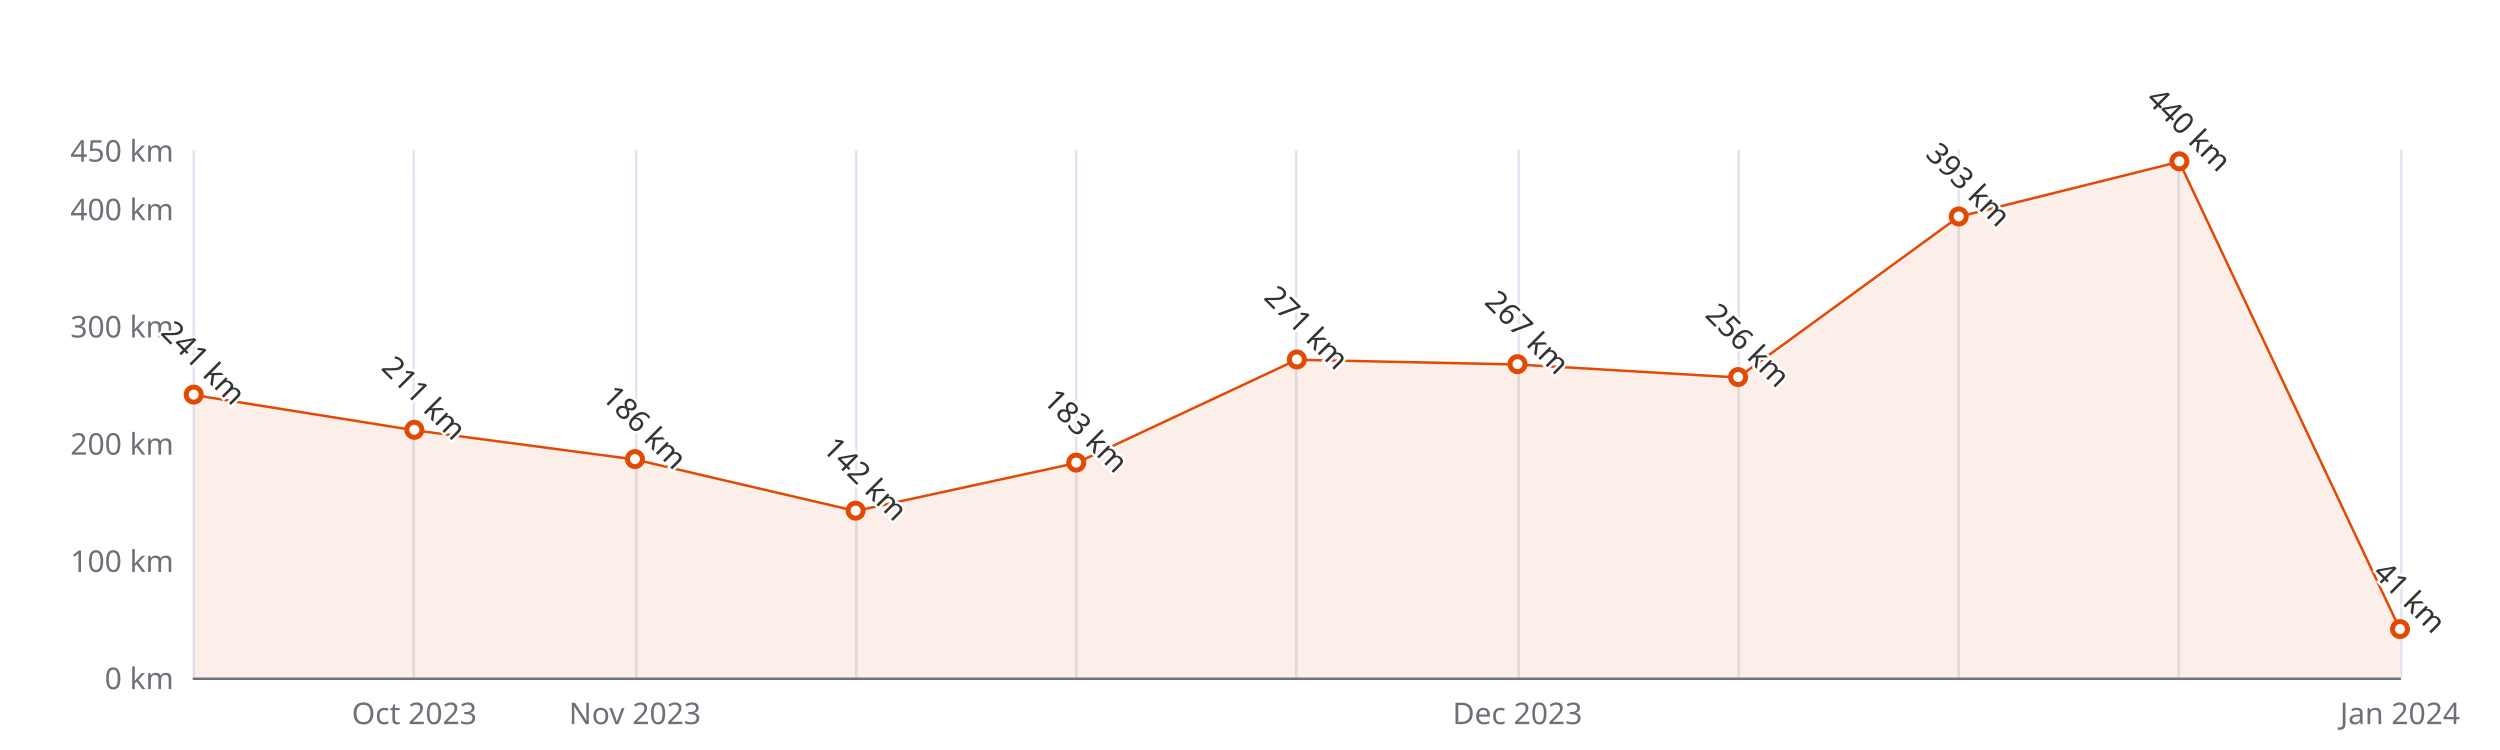
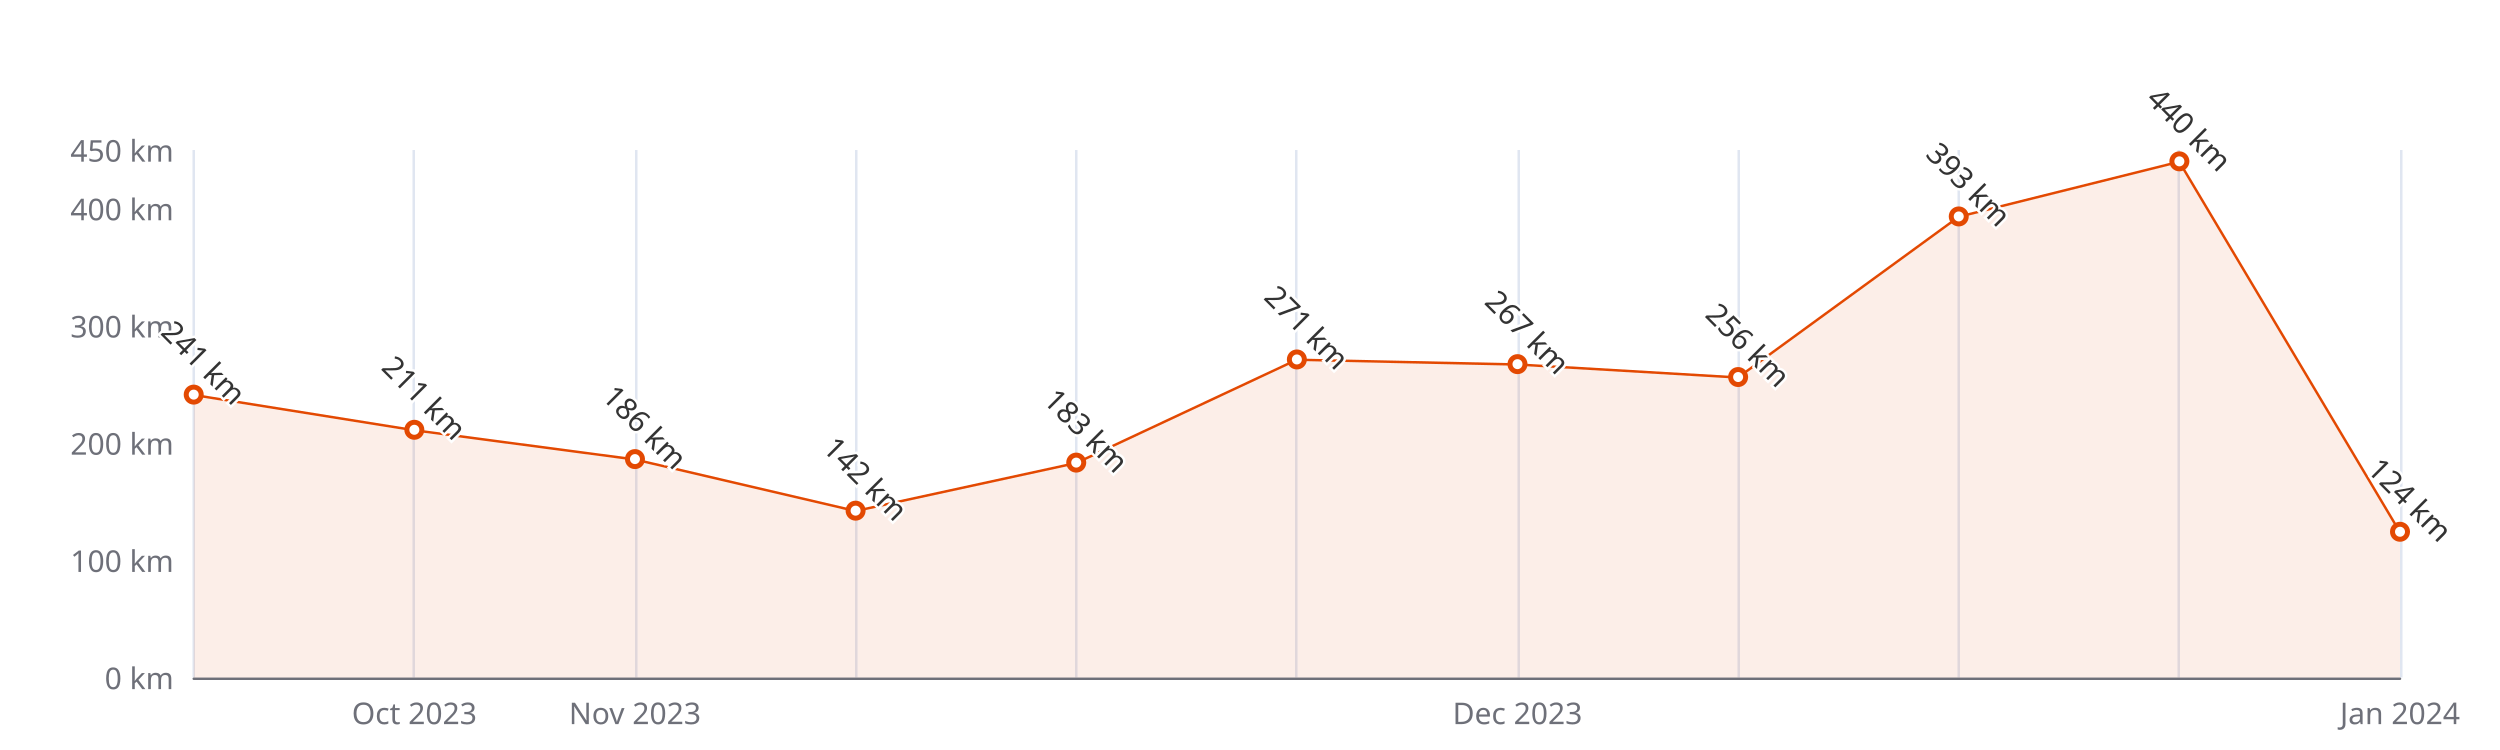
<svg xmlns="http://www.w3.org/2000/svg" width="1000" height="300" version="1.1" baseProfile="full" viewBox="0 0 1000 300">
  <rect width="1000" height="300" x="0" y="0" id="0" fill="#ffffff" />
  <path d="M77.5 60L77.5 271" fill="none" stroke="#E0E6F1" />
  <path d="M165.5 60L165.5 271" fill="none" stroke="#E0E6F1" />
  <path d="M254.5 60L254.5 271" fill="none" stroke="#E0E6F1" />
  <path d="M342.5 60L342.5 271" fill="none" stroke="#E0E6F1" />
  <path d="M430.5 60L430.5 271" fill="none" stroke="#E0E6F1" />
  <path d="M518.5 60L518.5 271" fill="none" stroke="#E0E6F1" />
  <path d="M607.5 60L607.5 271" fill="none" stroke="#E0E6F1" />
  <path d="M695.5 60L695.5 271" fill="none" stroke="#E0E6F1" />
  <path d="M783.5 60L783.5 271" fill="none" stroke="#E0E6F1" />
  <path d="M871.5 60L871.5 271" fill="none" stroke="#E0E6F1" />
  <path d="M960.5 60L960.5 271" fill="none" stroke="#E0E6F1" />
  <path d="M77.5 271.5L960 271.5" fill="none" stroke="#6E7079" stroke-linecap="round" />
  <text dominant-baseline="central" text-anchor="end" style="font-size:12px;font-family:sans-serif;" xml:space="preserve" transform="translate(69.48 271)" fill="#6E7079">0 km</text>
  <text dominant-baseline="central" text-anchor="end" style="font-size:12px;font-family:sans-serif;" xml:space="preserve" transform="translate(69.48 224.1111)" fill="#6E7079">100 km</text>
  <text dominant-baseline="central" text-anchor="end" style="font-size:12px;font-family:sans-serif;" xml:space="preserve" transform="translate(69.48 177.2222)" fill="#6E7079">200 km</text>
  <text dominant-baseline="central" text-anchor="end" style="font-size:12px;font-family:sans-serif;" xml:space="preserve" transform="translate(69.48 130.3333)" fill="#6E7079">300 km</text>
  <text dominant-baseline="central" text-anchor="end" style="font-size:12px;font-family:sans-serif;" xml:space="preserve" transform="translate(69.48 83.4444)" fill="#6E7079">400 km</text>
  <text dominant-baseline="central" text-anchor="end" style="font-size:12px;font-family:sans-serif;" xml:space="preserve" transform="translate(69.48 60)" fill="#6E7079">450 km</text>
  <text dominant-baseline="central" text-anchor="middle" style="font-size:12px;font-family:sans-serif;" xml:space="preserve" y="6" transform="translate(165.732 279)" fill="#6E7079">Oct 2023</text>
  <text dominant-baseline="central" text-anchor="middle" style="font-size:12px;font-family:sans-serif;" xml:space="preserve" y="6" transform="translate(253.984 279)" fill="#6E7079">Nov 2023</text>
  <text dominant-baseline="central" text-anchor="middle" style="font-size:12px;font-family:sans-serif;" xml:space="preserve" y="6" transform="translate(606.992 279)" fill="#6E7079">Dec 2023</text>
  <text dominant-baseline="central" text-anchor="middle" style="font-size:12px;font-family:sans-serif;" xml:space="preserve" y="6" transform="translate(960 279)" fill="#6E7079">Jan 2024</text>
  <g clip-path="url(#zr4-c0)">
-     <path d="M77.5 158L165.7 172.1L254 183.8L342.2 204.4L430.5 185.2L518.7 143.9L607 145.8L695.2 151L783.5 86.7L871.7 64.7L960 251.8L960 271L871.7 271L783.5 271L695.2 271L607 271L518.7 271L430.5 271L342.2 271L254 271L165.7 271L77.5 271Z" fill="rgb(227,73,2)" fill-opacity="0.09" />
-     <path d="M77.5 158L165.7 172.1L254 183.8L342.2 204.4L430.5 185.2L518.7 143.9L607 145.8L695.2 151L783.5 86.7L871.7 64.7L960 251.8" fill="none" stroke="#E34902" stroke-linejoin="bevel" />
+     <path d="M77.5 158L165.7 172.1L254 183.8L342.2 204.4L430.5 185.2L518.7 143.9L607 145.8L695.2 151L783.5 86.7L871.7 64.7L960 212.9L960 271L871.7 271L783.5 271L695.2 271L607 271L518.7 271L430.5 271L342.2 271L254 271L165.7 271L77.5 271Z" fill="rgb(227,73,2)" fill-opacity="0.09" />
+     <path d="M77.5 158L165.7 172.1L254 183.8L342.2 204.4L430.5 185.2L518.7 143.9L607 145.8L695.2 151L783.5 86.7L871.7 64.7L960 212.9" fill="none" stroke="#E34902" stroke-linejoin="bevel" />
  </g>
  <path d="M1 0A1 1 0 1 1 1 -0.1A1 1 0 0 1 1 0" transform="matrix(3,0,0,3,77.48,157.9978)" fill="#fff" stroke="#E34902" stroke-width="0.667" />
  <path d="M1 0A1 1 0 1 1 1 -0.1A1 1 0 0 1 1 0" transform="matrix(3,0,0,3,165.732,172.0644)" fill="#fff" stroke="#E34902" stroke-width="0.667" />
  <path d="M1 0A1 1 0 1 1 1 -0.1A1 1 0 0 1 1 0" transform="matrix(3,0,0,3,253.984,183.7867)" fill="#fff" stroke="#E34902" stroke-width="0.667" />
  <path d="M1 0A1 1 0 1 1 1 -0.1A1 1 0 0 1 1 0" transform="matrix(3,0,0,3,342.236,204.4178)" fill="#fff" stroke="#E34902" stroke-width="0.667" />
  <path d="M1 0A1 1 0 1 1 1 -0.1A1 1 0 0 1 1 0" transform="matrix(3,0,0,3,430.488,185.1933)" fill="#fff" stroke="#E34902" stroke-width="0.667" />
  <path d="M1 0A1 1 0 1 1 1 -0.1A1 1 0 0 1 1 0" transform="matrix(3,0,0,3,518.74,143.9311)" fill="#fff" stroke="#E34902" stroke-width="0.667" />
  <path d="M1 0A1 1 0 1 1 1 -0.1A1 1 0 0 1 1 0" transform="matrix(3,0,0,3,606.992,145.8067)" fill="#fff" stroke="#E34902" stroke-width="0.667" />
  <path d="M1 0A1 1 0 1 1 1 -0.1A1 1 0 0 1 1 0" transform="matrix(3,0,0,3,695.244,150.9644)" fill="#fff" stroke="#E34902" stroke-width="0.667" />
  <path d="M1 0A1 1 0 1 1 1 -0.1A1 1 0 0 1 1 0" transform="matrix(3,0,0,3,783.496,86.7267)" fill="#fff" stroke="#E34902" stroke-width="0.667" />
  <path d="M1 0A1 1 0 1 1 1 -0.1A1 1 0 0 1 1 0" transform="matrix(3,0,0,3,871.748,64.6889)" fill="#fff" stroke="#E34902" stroke-width="0.667" />
-   <path d="M1 0A1 1 0 1 1 1 -0.1A1 1 0 0 1 1 0" transform="matrix(3,0,0,3,960,251.7756)" fill="#fff" stroke="#E34902" stroke-width="0.667" />
+   <path d="M1 0A1 1 0 1 1 1 -0.1A1 1 0 0 1 1 0" transform="matrix(3,0,0,3,960,212.8578)" fill="#fff" stroke="#E34902" stroke-width="0.667" />
  <text dominant-baseline="central" text-anchor="middle" style="font-size:12px;font-family:sans-serif;" xml:space="preserve" y="-6" transform="matrix(0.707,0.707,-0.707,0.707,77.48,148.9978)" fill="#333" stroke="rgb(255,255,255)" stroke-width="2" paint-order="stroke" stroke-miterlimit="2">241 km</text>
  <text dominant-baseline="central" text-anchor="middle" style="font-size:12px;font-family:sans-serif;" xml:space="preserve" y="-6" transform="matrix(0.707,0.707,-0.707,0.707,165.732,163.0644)" fill="#333" stroke="rgb(255,255,255)" stroke-width="2" paint-order="stroke" stroke-miterlimit="2">211 km</text>
  <text dominant-baseline="central" text-anchor="middle" style="font-size:12px;font-family:sans-serif;" xml:space="preserve" y="-6" transform="matrix(0.707,0.707,-0.707,0.707,253.984,174.7867)" fill="#333" stroke="rgb(255,255,255)" stroke-width="2" paint-order="stroke" stroke-miterlimit="2">186 km</text>
  <text dominant-baseline="central" text-anchor="middle" style="font-size:12px;font-family:sans-serif;" xml:space="preserve" y="-6" transform="matrix(0.707,0.707,-0.707,0.707,342.236,195.4178)" fill="#333" stroke="rgb(255,255,255)" stroke-width="2" paint-order="stroke" stroke-miterlimit="2">142 km</text>
  <text dominant-baseline="central" text-anchor="middle" style="font-size:12px;font-family:sans-serif;" xml:space="preserve" y="-6" transform="matrix(0.707,0.707,-0.707,0.707,430.488,176.1933)" fill="#333" stroke="rgb(255,255,255)" stroke-width="2" paint-order="stroke" stroke-miterlimit="2">183 km</text>
  <text dominant-baseline="central" text-anchor="middle" style="font-size:12px;font-family:sans-serif;" xml:space="preserve" y="-6" transform="matrix(0.707,0.707,-0.707,0.707,518.74,134.9311)" fill="#333" stroke="rgb(255,255,255)" stroke-width="2" paint-order="stroke" stroke-miterlimit="2">271 km</text>
  <text dominant-baseline="central" text-anchor="middle" style="font-size:12px;font-family:sans-serif;" xml:space="preserve" y="-6" transform="matrix(0.707,0.707,-0.707,0.707,606.992,136.8067)" fill="#333" stroke="rgb(255,255,255)" stroke-width="2" paint-order="stroke" stroke-miterlimit="2">267 km</text>
  <text dominant-baseline="central" text-anchor="middle" style="font-size:12px;font-family:sans-serif;" xml:space="preserve" y="-6" transform="matrix(0.707,0.707,-0.707,0.707,695.244,141.9644)" fill="#333" stroke="rgb(255,255,255)" stroke-width="2" paint-order="stroke" stroke-miterlimit="2">256 km</text>
  <text dominant-baseline="central" text-anchor="middle" style="font-size:12px;font-family:sans-serif;" xml:space="preserve" y="-6" transform="matrix(0.707,0.707,-0.707,0.707,783.496,77.7267)" fill="#333" stroke="rgb(255,255,255)" stroke-width="2" paint-order="stroke" stroke-miterlimit="2">393 km</text>
  <text dominant-baseline="central" text-anchor="middle" style="font-size:12px;font-family:sans-serif;" xml:space="preserve" y="-6" transform="matrix(0.707,0.707,-0.707,0.707,871.748,55.6889)" fill="#333" stroke="rgb(255,255,255)" stroke-width="2" paint-order="stroke" stroke-miterlimit="2">440 km</text>
-   <text dominant-baseline="central" text-anchor="middle" style="font-size:12px;font-family:sans-serif;" xml:space="preserve" y="-6" transform="matrix(0.707,0.707,-0.707,0.707,960,242.7756)" fill="#333" stroke="rgb(255,255,255)" stroke-width="2" paint-order="stroke" stroke-miterlimit="2">41 km</text>
+   <text dominant-baseline="central" text-anchor="middle" style="font-size:12px;font-family:sans-serif;" xml:space="preserve" y="-6" transform="matrix(0.707,0.707,-0.707,0.707,960,203.8578)" fill="#333" stroke="rgb(255,255,255)" stroke-width="2" paint-order="stroke" stroke-miterlimit="2">124 km</text>
  <defs>
    <clipPath id="zr4-c0">
      <path d="M76 59.5l884 0l0 212l-884 0Z" fill="#000" />
    </clipPath>
  </defs>
</svg>
